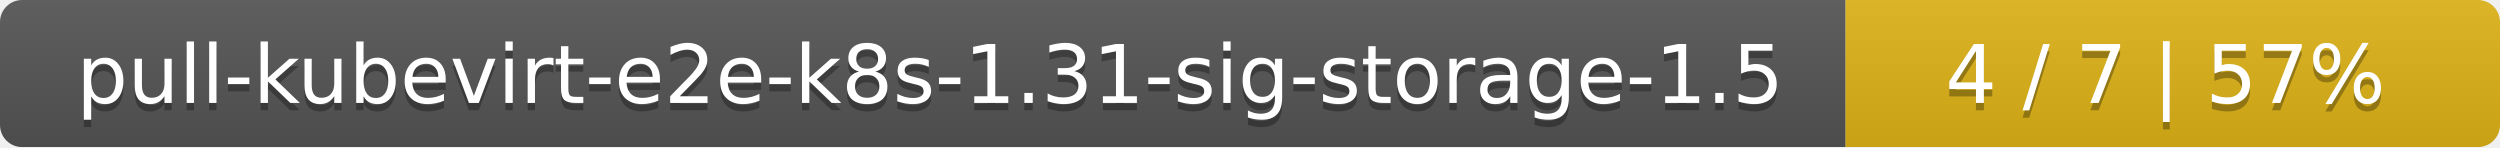
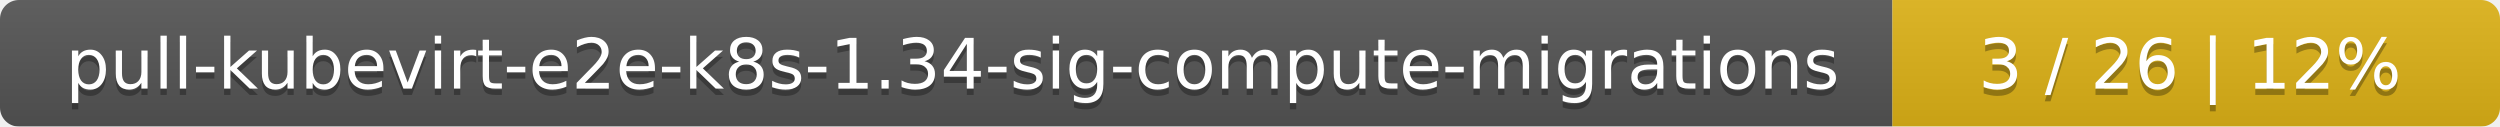
- <svg xmlns="http://www.w3.org/2000/svg" width="340" height="20">
+ <svg xmlns="http://www.w3.org/2000/svg" width="395" height="20">
  <linearGradient id="smooth" x2="0" y2="100%">
    <stop offset="0" stop-color="#bbb" stop-opacity=".1" />
    <stop offset="1" stop-opacity=".1" />
  </linearGradient>
  <mask id="round">
-     <rect width="340" height="20" rx="3" fill="#fff" />
+     <rect width="395" height="20" rx="3" fill="#fff" />
  </mask>
  <g mask="url(#round)">
-     <rect width="251" height="20" fill="#555" />
-     <rect x="251" width="89" height="20" fill="#dfb317" />
-     <rect width="340" height="20" fill="url(#smooth)" />
+     <rect width="299" height="20" fill="#555" />
+     <rect x="299" width="96" height="20" fill="#dfb317" />
+     <rect width="395" height="20" fill="url(#smooth)" />
  </g>
  <g fill="#fff" text-anchor="middle" font-family="DejaVu Sans,Verdana,Geneva,sans-serif" font-size="11">
-     <text x="126.5" y="15" fill="#010101" fill-opacity=".3">pull-kubevirt-e2e-k8s-1.31-sig-storage-1.5</text>
-     <text x="126.5" y="14">pull-kubevirt-e2e-k8s-1.31-sig-storage-1.5</text>
-     <text x="294.5" y="15" fill="#010101" fill-opacity=".3">4 / 7    |    57%</text>
-     <text x="294.5" y="14">4 / 7    |    57%</text>
+     <text x="150.5" y="15" fill="#010101" fill-opacity=".3">pull-kubevirt-e2e-k8s-1.34-sig-compute-migrations</text>
+     <text x="150.5" y="14">pull-kubevirt-e2e-k8s-1.34-sig-compute-migrations</text>
+     <text x="346" y="15" fill="#010101" fill-opacity=".3">3 / 26    |    12%</text>
+     <text x="346" y="14">3 / 26    |    12%</text>
  </g>
</svg>
